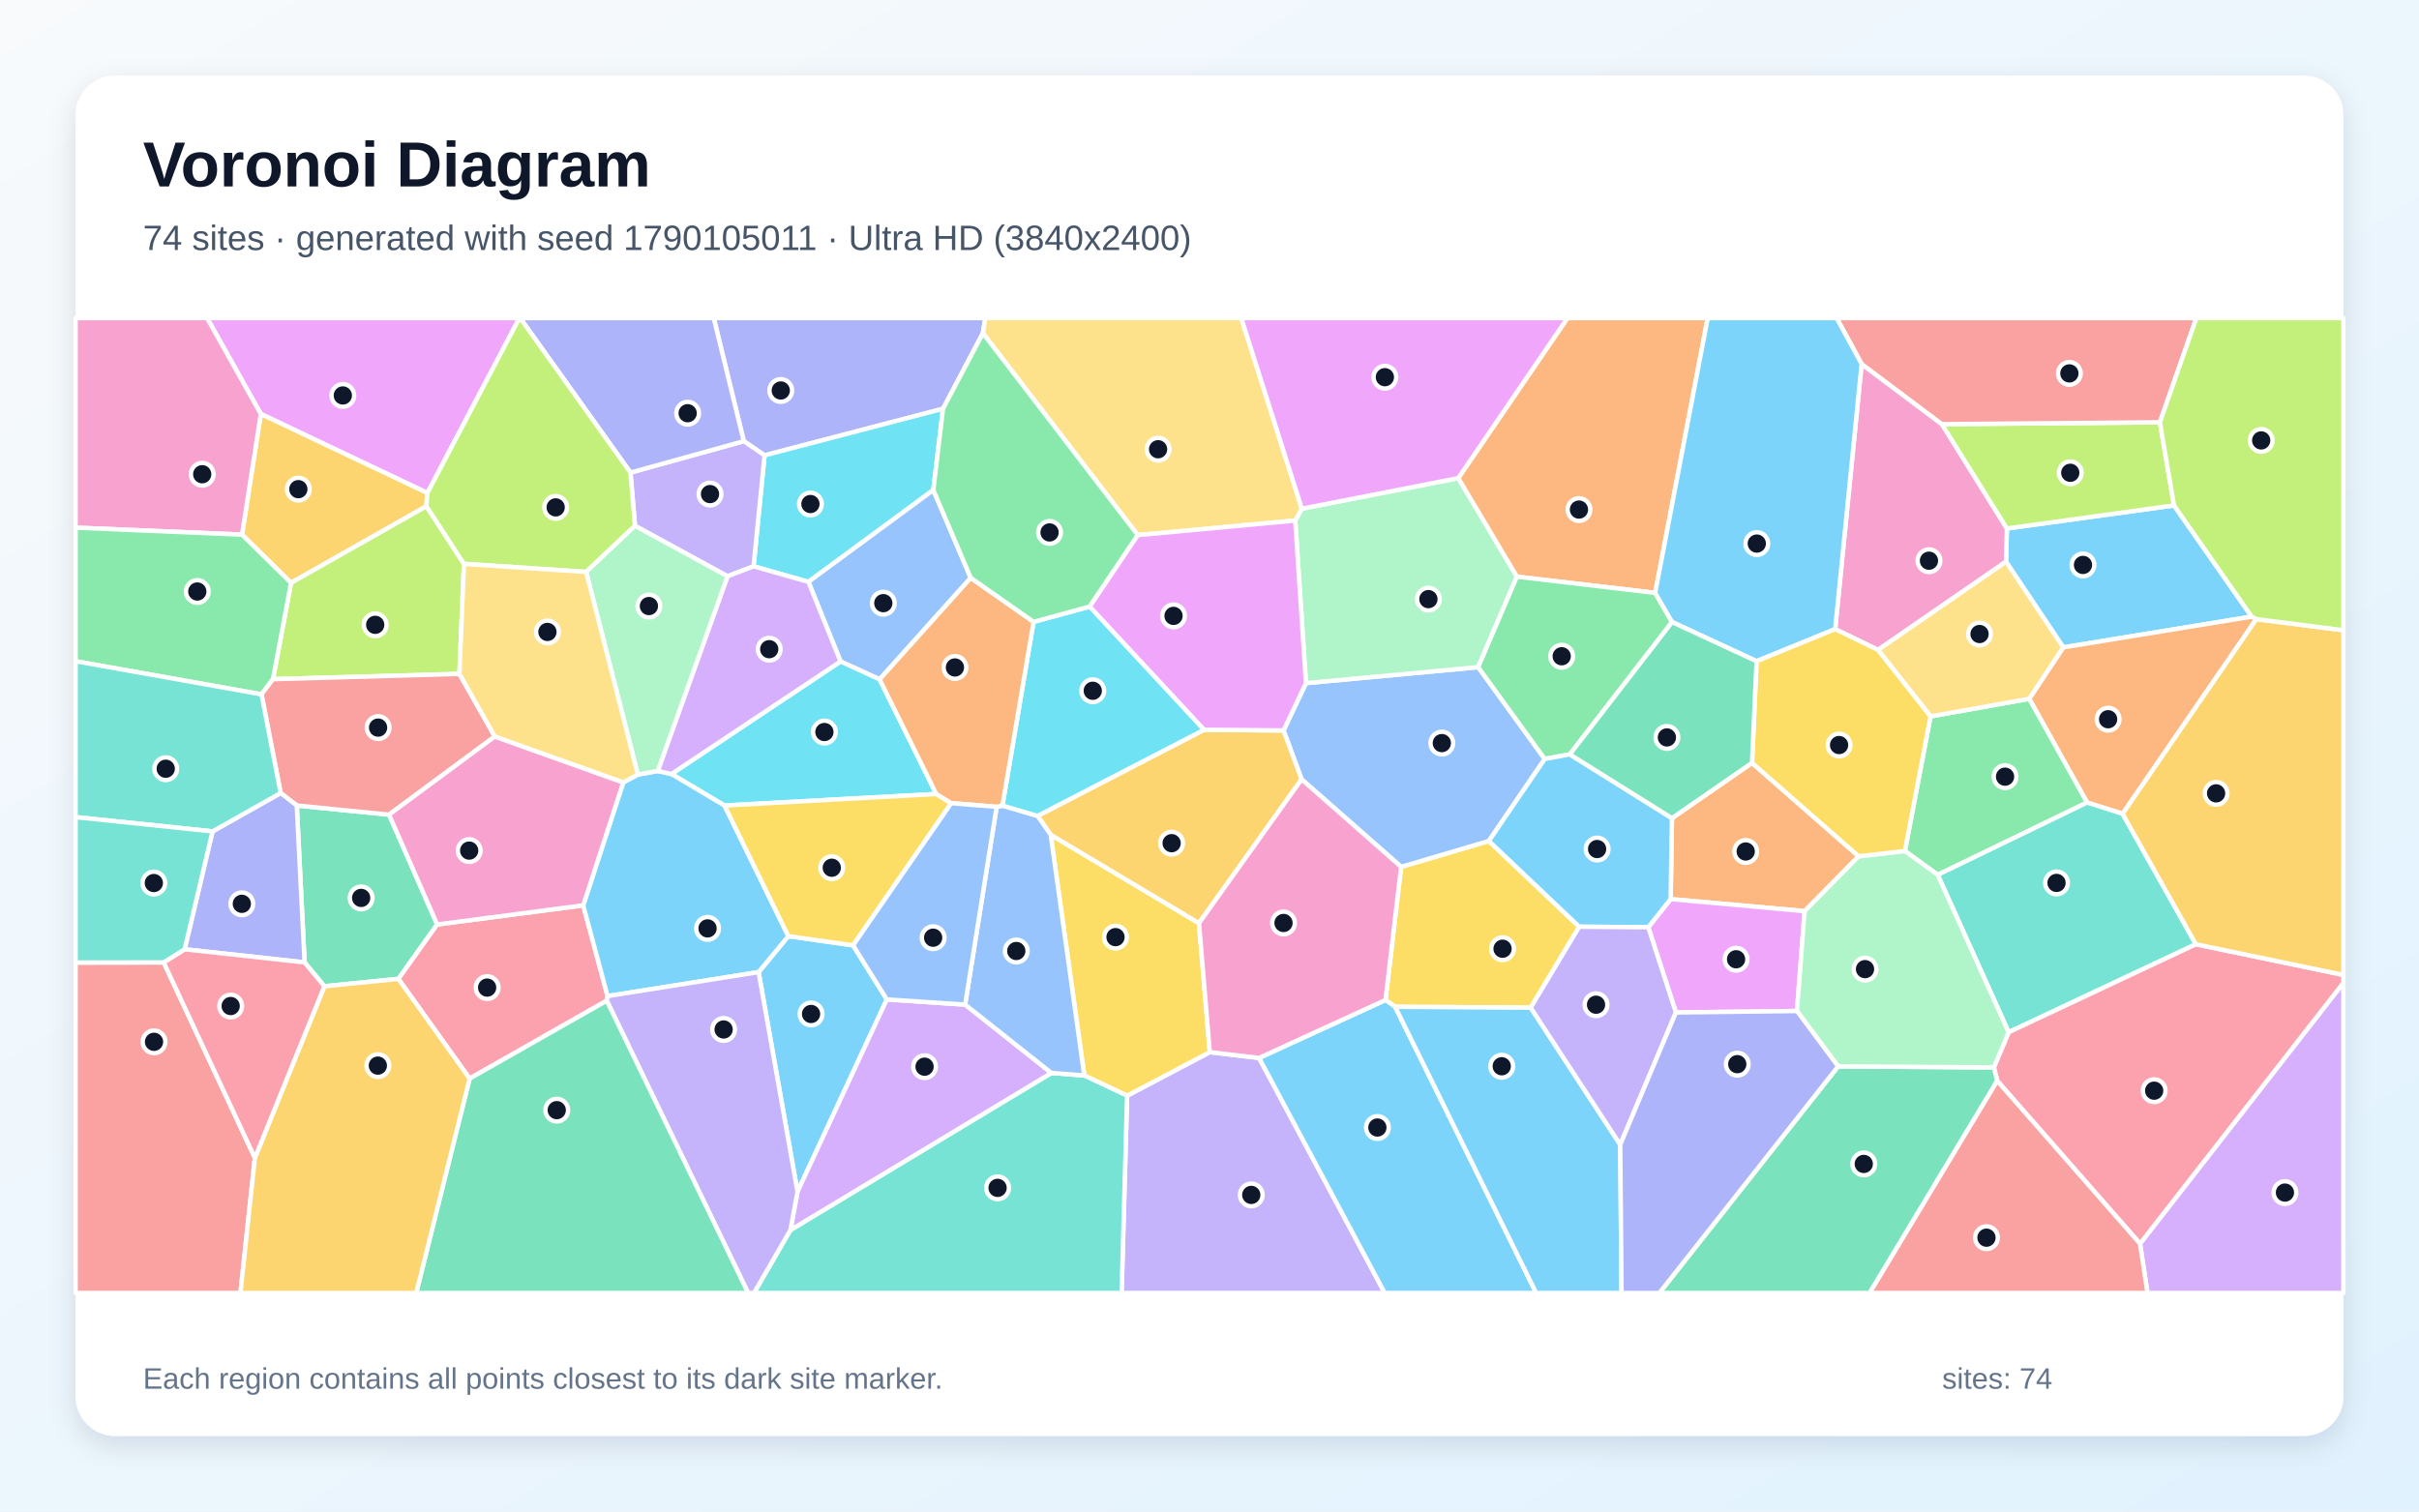
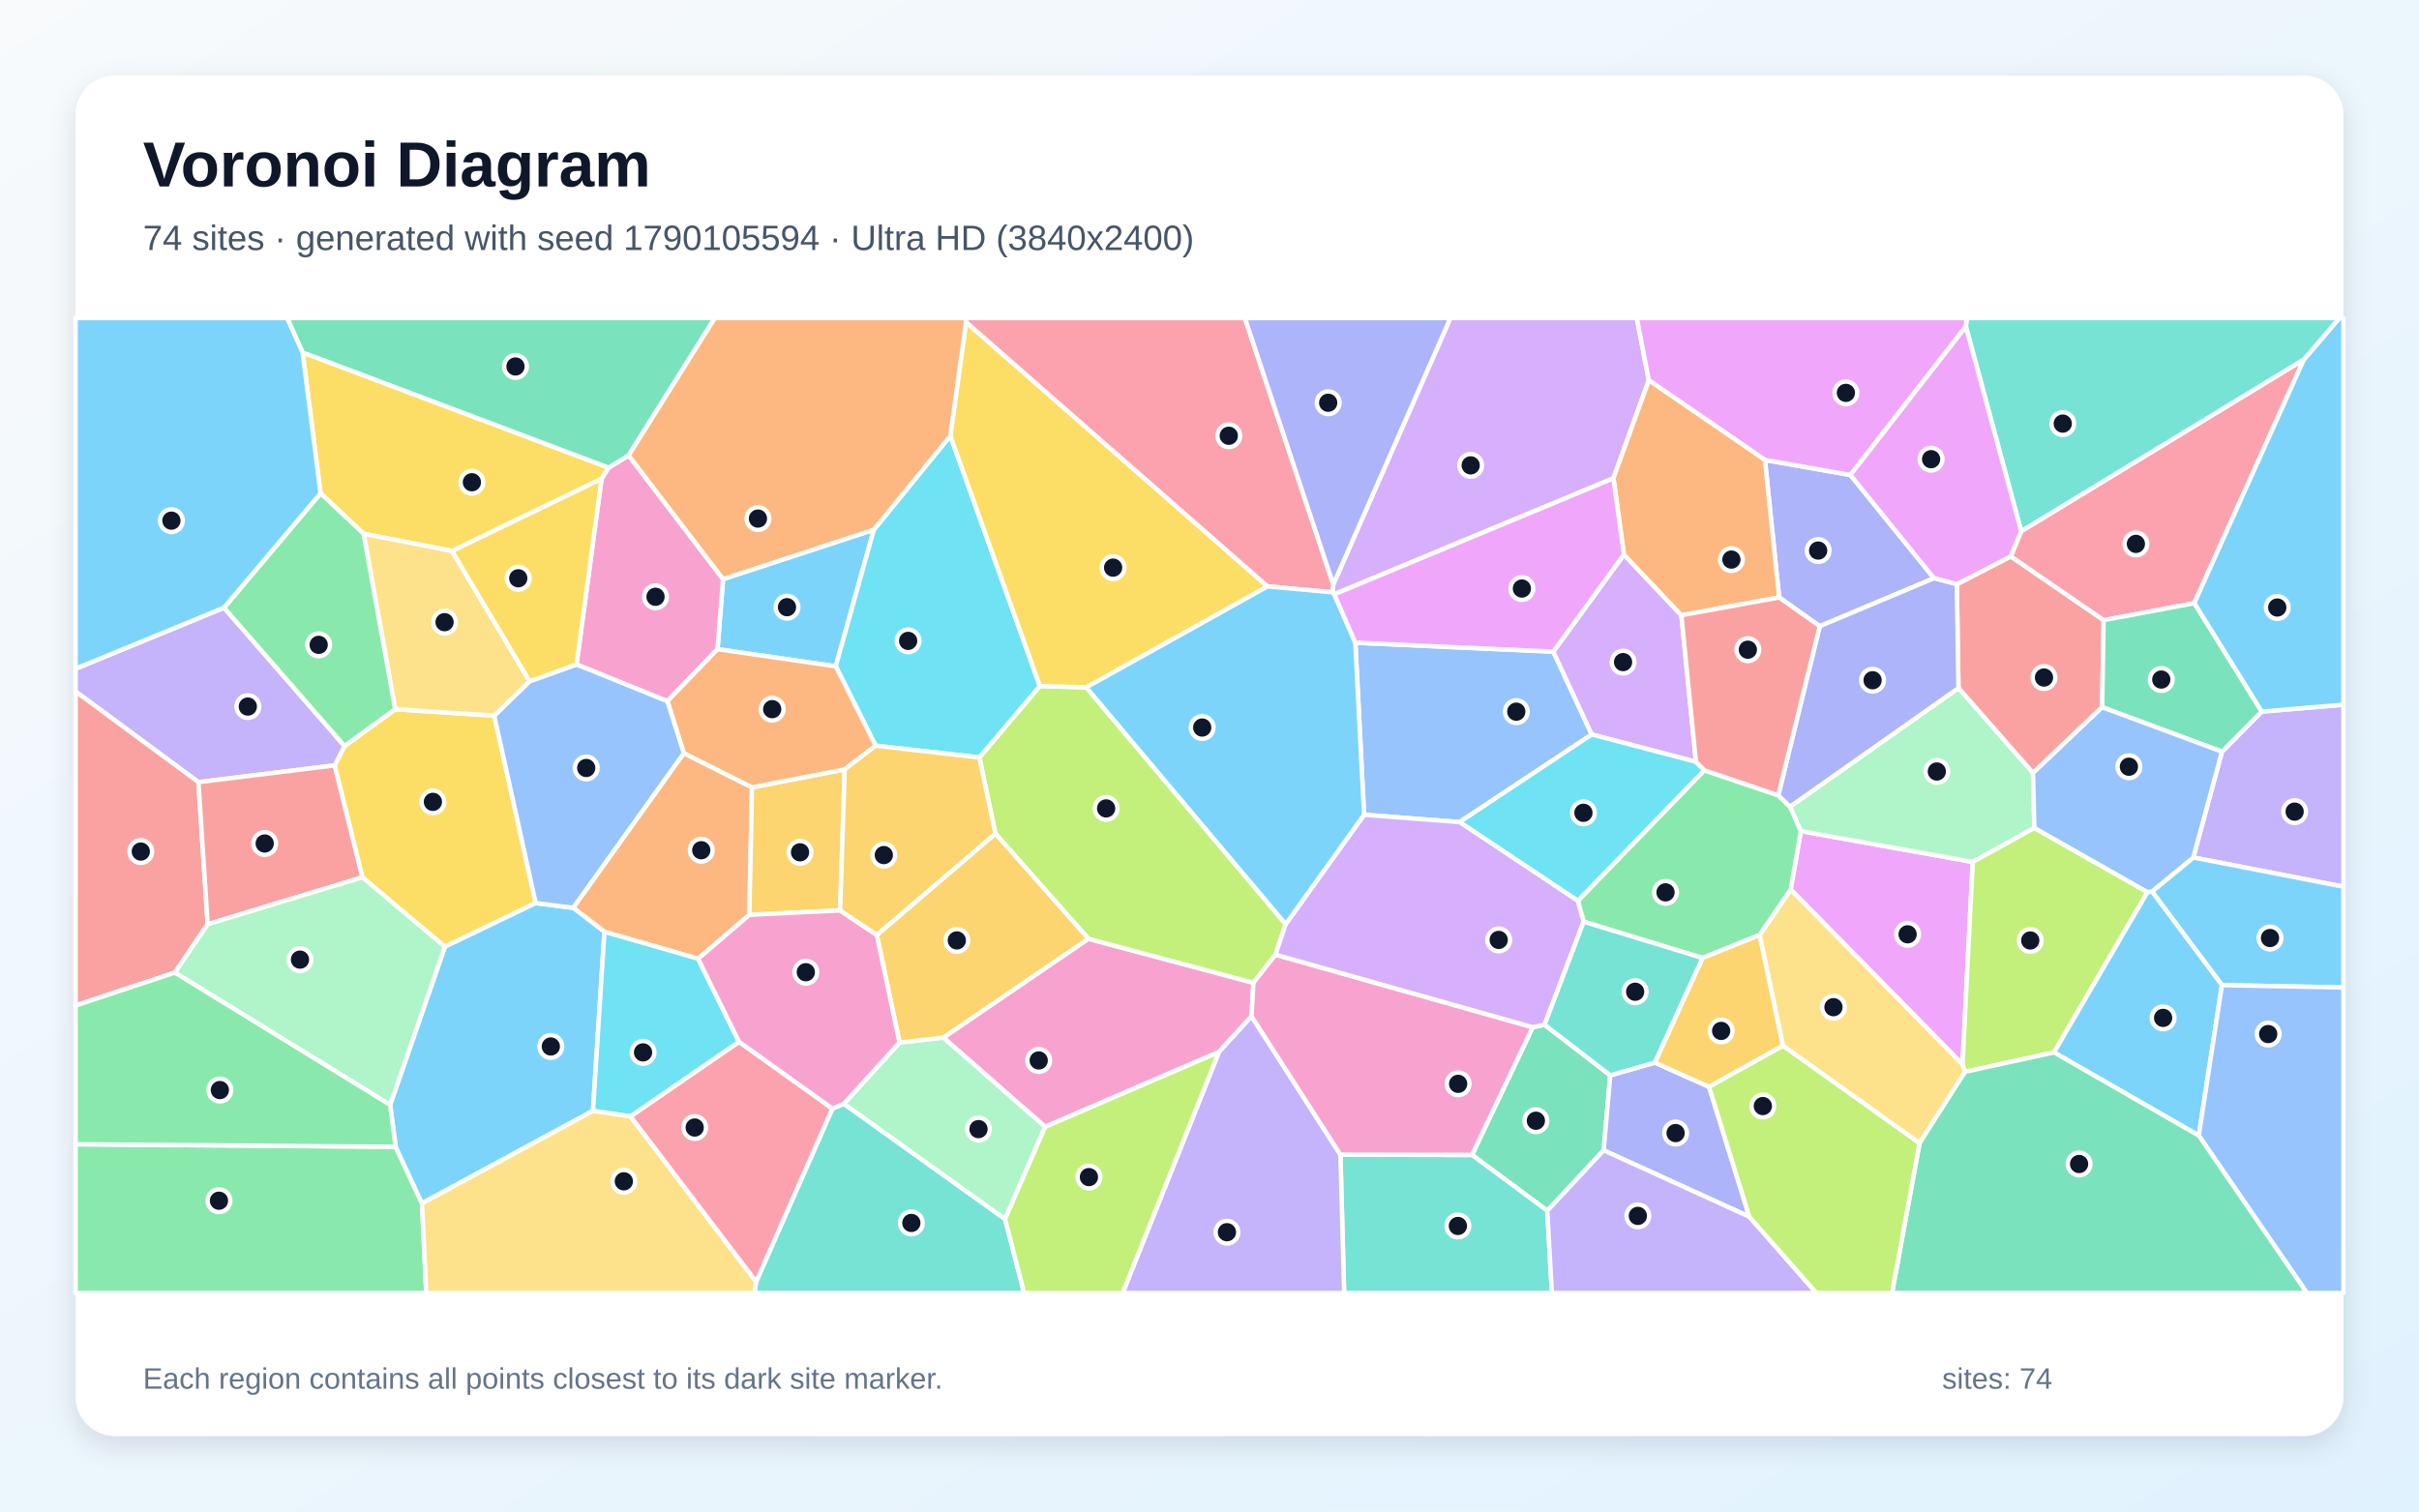
<svg xmlns="http://www.w3.org/2000/svg" width="3840" height="2400" viewBox="0 0 3840 2400" role="img" aria-labelledby="title description">
  <defs>
    <linearGradient id="background" x1="0" y1="0" x2="1" y2="1">
      <stop stop-color="#F8FAFC" />
      <stop offset="1" stop-color="#E0F2FE" />
    </linearGradient>
    <filter id="shadow" x="-5%" y="-5%" width="110%" height="110%">
      <feDropShadow dx="0" dy="15" stdDeviation="22" flood-color="#0F172A" flood-opacity=".12" />
    </filter>
  </defs>
  <rect width="3840" height="2400" fill="url(#background)" />
  <rect x="120" y="120" width="3600" height="2160" rx="63" fill="#FFFFFF" filter="url(#shadow)" />
  <g font-family="Arial, sans-serif">
    <text x="227" y="296" font-size="101" font-weight="700" fill="#0F172A">Voronoi Diagram</text>
-     <text x="227" y="397" font-size="56" fill="#475569">74 sites · generated with seed 1790105011 · Ultra HD (3840x2400)</text>
+     <text x="227" y="397" font-size="56" fill="#475569">74 sites · generated with seed 1790105594 · Ultra HD (3840x2400)</text>
  </g>
  <g stroke="#FFFFFF" stroke-width="7" stroke-linejoin="round">
-     <polygon points="3574.4,979.1 3275.3,1027.9 3184.4,891.9 3185.8,839.1 3451.1,802.5" fill="#38BDF8" fill-opacity="0.65" />
-     <polygon points="1789.2,1739.7 1920.5,1670.6 1998.7,1679.8 2198.2,2053.0 1780.5,2053.0" fill="#A78BFA" fill-opacity="0.65" />
-     <polygon points="2981.2,1032.0 2913.2,998.9 2955.2,577.9 3082.7,673.5 3185.8,839.1 3184.4,891.9" fill="#F472B6" fill-opacity="0.65" />
-     <polygon points="3581.8,983.1 3369.5,1292.1 3313.1,1274.3 3221.2,1109.5 3275.3,1027.9 3574.4,979.1" fill="#FB923C" fill-opacity="0.65" />
-     <polygon points="2506.9,1471.5 2429.9,1600.0 2214.7,1598.6 2199.4,1587.8 2224.2,1376.4 2363.4,1335.3" fill="#FACC15" fill-opacity="0.65" />
-     <polygon points="3076.0,1389.1 3023.9,1351.2 3064.6,1137.5 3221.2,1109.5 3313.1,1274.3" fill="#4ADE80" fill-opacity="0.65" />
-     <polygon points="3485.8,1499.3 3188.6,1639.0 3076.0,1389.1 3313.1,1274.3 3369.5,1292.1" fill="#2DD4BF" fill-opacity="0.65" />
-     <polygon points="2066.2,1237.4 2037.5,1159.8 2073.1,1084.7 2346.5,1059.3 2452.2,1205.1 2363.4,1335.3 2224.2,1376.4" fill="#60A5FA" fill-opacity="0.65" />
-     <polygon points="678.4,782.8 414.0,657.3 328.7,505.0 824.5,505.0" fill="#E879F9" fill-opacity="0.65" />
-     <polygon points="694.0,1467.9 632.4,1554.3 514.9,1566.0 483.5,1528.1 471.1,1279.0 617.6,1293.5" fill="#34D399" fill-opacity="0.65" />
-     <polygon points="120.0,1528.3 259.8,1528.1 404.6,1838.5 381.7,2053.0 120.0,2053.0" fill="#F87171" fill-opacity="0.65" />
-     <polygon points="1560.3,529.0 1497.0,649.0 1213.7,723.0 1180.7,700.5 1133.0,505.0 1564.1,505.0" fill="#818CF8" fill-opacity="0.65" />
-     <polygon points="676.9,803.8 462.0,925.5 384.2,848.9 414.0,657.3 678.4,782.8" fill="#FBBF24" fill-opacity="0.65" />
-     <polygon points="736.5,895.3 729.3,1070.0 433.3,1078.4 462.0,925.5 676.9,803.8" fill="#A3E635" fill-opacity="0.65" />
-     <polygon points="3397.1,1974.7 3720.0,1560.4 3720.0,2053.0 3409.0,2053.0" fill="#C084FC" fill-opacity="0.65" />
-     <polygon points="3170.5,1716.2 3165.1,1694.8 3188.6,1639.0 3485.8,1499.3 3720.0,1548.0 3720.0,1560.4 3397.1,1974.7" fill="#FB7185" fill-opacity="0.65" />
-     <polygon points="1481.6,778.1 1283.3,923.9 1196.2,899.2 1213.7,723.0 1497.0,649.0" fill="#22D3EE" fill-opacity="0.65" />
-     <polygon points="2314.9,759.1 2408.0,915.6 2346.5,1059.3 2073.1,1084.7 2056.1,826.5 2066.6,807.7" fill="#86EFAC" fill-opacity="0.65" />
-     <polygon points="3221.2,1109.5 3064.6,1137.5 2981.2,1032.0 3184.4,891.9 3275.3,1027.9" fill="#FCD34D" fill-opacity="0.65" />
-     <polygon points="1204.2,1543.5 1251.4,1486.4 1354.2,1501.0 1407.8,1586.9 1266.0,1892.2" fill="#38BDF8" fill-opacity="0.65" />
-     <polygon points="1998.7,1679.8 2199.4,1587.8 2214.7,1598.6 2438.6,2053.0 2198.2,2053.0" fill="#38BDF8" fill-opacity="0.65" />
-     <polygon points="1196.2,899.2 1154.9,915.0 1008.0,834.9 1000.8,750.4 1180.7,700.5 1213.7,723.0" fill="#A78BFA" fill-opacity="0.65" />
-     <polygon points="384.2,848.9 120.0,837.8 120.0,505.0 328.7,505.0 414.0,657.3" fill="#F472B6" fill-opacity="0.65" />
-     <polygon points="2781.2,1211.3 2950.5,1359.7 2864.7,1446.7 2652.0,1427.6 2654.1,1299.1" fill="#FB923C" fill-opacity="0.65" />
-     <polygon points="1721.2,1707.7 1667.9,1325.4 1903.3,1465.8 1920.5,1670.6 1789.2,1739.7" fill="#FACC15" fill-opacity="0.65" />
-     <polygon points="384.2,848.9 462.0,925.5 433.3,1078.4 415.1,1102.5 120.0,1049.9 120.0,837.8" fill="#4ADE80" fill-opacity="0.65" />
-     <polygon points="1254.7,1953.1 1669.0,1703.6 1721.2,1707.7 1789.2,1739.7 1780.5,2053.0 1196.9,2053.0" fill="#2DD4BF" fill-opacity="0.65" />
-     <polygon points="1541.0,917.5 1396.3,1078.7 1334.3,1050.3 1283.3,923.9 1481.6,778.1" fill="#60A5FA" fill-opacity="0.65" />
-     <polygon points="2852.6,1605.3 2660.4,1607.6 2616.5,1472.3 2652.0,1427.6 2864.7,1446.7" fill="#E879F9" fill-opacity="0.65" />
-     <polygon points="2917.9,1693.2 3165.1,1694.8 3170.5,1716.2 2968.0,2053.0 2634.1,2053.0" fill="#34D399" fill-opacity="0.65" />
-     <polygon points="445.5,1259.2 415.1,1102.5 433.3,1078.4 729.3,1070.0 785.5,1169.4 617.6,1293.5 471.1,1279.0" fill="#F87171" fill-opacity="0.65" />
-     <polygon points="293.1,1507.3 337.4,1320.1 445.5,1259.2 471.1,1279.0 483.5,1528.1" fill="#818CF8" fill-opacity="0.65" />
-     <polygon points="1903.3,1465.8 1667.9,1325.4 1647.1,1295.5 1911.5,1158.7 2037.5,1159.8 2066.2,1237.4" fill="#FBBF24" fill-opacity="0.65" />
-     <polygon points="3451.1,802.5 3185.8,839.1 3082.7,673.5 3428.7,670.5" fill="#A3E635" fill-opacity="0.65" />
-     <polygon points="1532.1,1595.1 1669.0,1703.6 1254.7,1953.1 1266.0,1892.2 1407.8,1586.9" fill="#C084FC" fill-opacity="0.65" />
-     <polygon points="745.5,1712.6 632.4,1554.3 694.0,1467.9 925.8,1437.5 964.5,1581.6 963.2,1588.9" fill="#FB7185" fill-opacity="0.65" />
-     <polygon points="1334.3,1050.3 1396.3,1078.7 1486.3,1260.7 1150.1,1279.0 1065.9,1229.0" fill="#22D3EE" fill-opacity="0.65" />
-     <polygon points="2917.9,1693.2 2852.6,1605.3 2864.7,1446.7 2950.5,1359.7 3023.9,1351.2 3076.0,1389.1 3188.6,1639.0 3165.1,1694.8" fill="#86EFAC" fill-opacity="0.65" />
-     <polygon points="2066.6,807.7 2056.1,826.5 1806.2,849.7 1560.3,529.0 1564.1,505.0 1970.4,505.0" fill="#FCD34D" fill-opacity="0.65" />
-     <polygon points="2214.7,1598.6 2429.9,1600.0 2572.0,1817.5 2574.1,2053.0 2438.6,2053.0" fill="#38BDF8" fill-opacity="0.65" />
-     <polygon points="989.4,1242.3 1012.5,1229.9 1044.1,1224.1 1065.9,1229.0 1150.1,1279.0 1251.4,1486.4 1204.2,1543.5 964.5,1581.6 925.8,1437.5" fill="#38BDF8" fill-opacity="0.65" />
-     <polygon points="963.2,1588.9 964.5,1581.6 1204.2,1543.5 1266.0,1892.2 1254.7,1953.1 1196.9,2053.0 1187.6,2053.0" fill="#A78BFA" fill-opacity="0.65" />
-     <polygon points="989.4,1242.3 925.8,1437.5 694.0,1467.9 617.6,1293.5 785.5,1169.4" fill="#F472B6" fill-opacity="0.65" />
-     <polygon points="2627.5,941.4 2408.0,915.6 2314.9,759.1 2488.2,505.0 2710.9,505.0" fill="#FB923C" fill-opacity="0.65" />
-     <polygon points="1150.1,1279.0 1486.3,1260.7 1510.0,1275.3 1354.2,1501.0 1251.4,1486.4" fill="#FACC15" fill-opacity="0.65" />
-     <polygon points="2627.5,941.4 2654.3,987.7 2492.0,1197.8 2452.2,1205.1 2346.5,1059.3 2408.0,915.6" fill="#4ADE80" fill-opacity="0.65" />
-     <polygon points="415.1,1102.5 445.5,1259.2 337.4,1320.1 120.0,1297.4 120.0,1049.9" fill="#2DD4BF" fill-opacity="0.65" />
-     <polygon points="1669.0,1703.6 1532.1,1595.1 1582.1,1281.1 1591.3,1279.1 1647.1,1295.5 1667.9,1325.4 1721.2,1707.7" fill="#60A5FA" fill-opacity="0.65" />
-     <polygon points="2314.9,759.1 2066.6,807.7 1970.4,505.0 2488.2,505.0" fill="#E879F9" fill-opacity="0.65" />
-     <polygon points="745.5,1712.6 963.2,1588.9 1187.6,2053.0 660.7,2053.0" fill="#34D399" fill-opacity="0.65" />
-     <polygon points="3428.7,670.5 3082.7,673.5 2955.2,577.9 2915.5,505.0 3486.6,505.0" fill="#F87171" fill-opacity="0.65" />
-     <polygon points="1180.7,700.5 1000.8,750.4 825.7,505.0 1133.0,505.0" fill="#818CF8" fill-opacity="0.65" />
-     <polygon points="404.6,1838.5 514.9,1566.0 632.4,1554.3 745.5,1712.6 660.7,2053.0 381.7,2053.0" fill="#FBBF24" fill-opacity="0.65" />
-     <polygon points="1000.8,750.4 1008.0,834.9 930.5,908.1 736.5,895.3 676.9,803.8 678.4,782.8 824.5,505.0 825.7,505.0" fill="#A3E635" fill-opacity="0.65" />
-     <polygon points="1334.3,1050.3 1065.9,1229.0 1044.1,1224.1 1154.9,915.0 1196.2,899.2 1283.3,923.9" fill="#C084FC" fill-opacity="0.65" />
-     <polygon points="404.6,1838.5 259.8,1528.1 293.1,1507.3 483.5,1528.1 514.9,1566.0" fill="#FB7185" fill-opacity="0.65" />
-     <polygon points="1640.7,987.4 1729.9,963.1 1911.5,1158.7 1647.1,1295.5 1591.3,1279.1" fill="#22D3EE" fill-opacity="0.65" />
-     <polygon points="1044.1,1224.1 1012.5,1229.9 930.5,908.1 1008.0,834.9 1154.9,915.0" fill="#86EFAC" fill-opacity="0.65" />
-     <polygon points="1012.5,1229.9 989.4,1242.3 785.5,1169.4 729.3,1070.0 736.5,895.3 930.5,908.1" fill="#FCD34D" fill-opacity="0.65" />
-     <polygon points="2955.2,577.9 2913.2,998.9 2788.4,1049.9 2654.3,987.7 2627.5,941.4 2710.9,505.0 2915.5,505.0" fill="#38BDF8" fill-opacity="0.65" />
-     <polygon points="2492.0,1197.8 2654.1,1299.1 2652.0,1427.6 2616.5,1472.3 2506.9,1471.5 2363.4,1335.3 2452.2,1205.1" fill="#38BDF8" fill-opacity="0.65" />
-     <polygon points="2572.0,1817.5 2429.9,1600.0 2506.9,1471.5 2616.5,1472.3 2660.4,1607.6" fill="#A78BFA" fill-opacity="0.65" />
-     <polygon points="1903.3,1465.8 2066.2,1237.4 2224.2,1376.4 2199.4,1587.8 1998.7,1679.8 1920.5,1670.6" fill="#F472B6" fill-opacity="0.65" />
-     <polygon points="1640.7,987.4 1591.3,1279.1 1582.1,1281.1 1510.0,1275.3 1486.3,1260.7 1396.3,1078.7 1541.0,917.5" fill="#FB923C" fill-opacity="0.65" />
-     <polygon points="3064.6,1137.5 3023.9,1351.2 2950.5,1359.7 2781.2,1211.3 2788.4,1049.9 2913.2,998.9 2981.2,1032.0" fill="#FACC15" fill-opacity="0.65" />
-     <polygon points="1806.2,849.7 1729.9,963.1 1640.7,987.4 1541.0,917.5 1481.6,778.1 1497.0,649.0 1560.3,529.0" fill="#4ADE80" fill-opacity="0.65" />
-     <polygon points="337.4,1320.1 293.1,1507.3 259.8,1528.1 120.0,1528.3 120.0,1297.4" fill="#2DD4BF" fill-opacity="0.65" />
-     <polygon points="1582.1,1281.1 1532.1,1595.1 1407.8,1586.9 1354.2,1501.0 1510.0,1275.3" fill="#60A5FA" fill-opacity="0.65" />
-     <polygon points="1729.9,963.1 1806.2,849.7 2056.1,826.5 2073.1,1084.7 2037.5,1159.8 1911.5,1158.7" fill="#E879F9" fill-opacity="0.65" />
-     <polygon points="2788.4,1049.9 2781.2,1211.3 2654.1,1299.1 2492.0,1197.8 2654.3,987.7" fill="#34D399" fill-opacity="0.65" />
-     <polygon points="3170.5,1716.2 3397.1,1974.7 3409.0,2053.0 2968.0,2053.0" fill="#F87171" fill-opacity="0.65" />
-     <polygon points="2572.0,1817.5 2660.4,1607.6 2852.6,1605.3 2917.9,1693.2 2634.1,2053.0 2574.1,2053.0" fill="#818CF8" fill-opacity="0.65" />
-     <polygon points="3485.8,1499.3 3369.5,1292.1 3581.8,983.1 3720.0,1000.7 3720.0,1548.0" fill="#FBBF24" fill-opacity="0.65" />
-     <polygon points="3581.8,983.1 3574.4,979.1 3451.1,802.5 3428.7,670.5 3486.6,505.0 3720.0,505.0 3720.0,1000.7" fill="#A3E635" fill-opacity="0.65" />
+     <polygon points="1387.2,841.0 1326.7,1058.0 1139.0,1030.8 1147.8,919.5" fill="#38BDF8" fill-opacity="0.65" />
+     <polygon points="3481.7,1361.5 3527.2,1193.5 3590.2,1129.9 3720.0,1118.9 3720.0,1407.9" fill="#A78BFA" fill-opacity="0.65" />
+     <polygon points="1986.7,1613.7 1935.0,1670.4 1659.1,1789.2 1497.4,1647.5 1727.7,1490.5 1989.7,1560.5" fill="#F472B6" fill-opacity="0.65" />
+     <polygon points="1085.5,1195.8 1193.8,1250.2 1189.5,1452.6 1108.2,1522.3 959.5,1479.5 909.8,1441.4" fill="#FB923C" fill-opacity="0.65" />
+     <polygon points="627.4,1126.1 784.6,1136.3 850.4,1433.9 706.2,1503.3 575.2,1393.0 531.2,1215.3 547.0,1184.6" fill="#FACC15" fill-opacity="0.65" />
+     <polygon points="120.0,1816.8 628.1,1820.9 669.9,1910.7 676.7,2053.0 120.0,2053.0" fill="#4ADE80" fill-opacity="0.65" />
+     <polygon points="1200.2,2035.4 1321.4,1760.2 1339.6,1752.5 1595.5,1935.6 1625.8,2053.0 1197.6,2053.0" fill="#2DD4BF" fill-opacity="0.65" />
+     <polygon points="2151.5,1020.5 2465.8,1034.7 2526.8,1166.2 2317.0,1305.3 2165.4,1293.7" fill="#60A5FA" fill-opacity="0.65" />
+     <polygon points="3115.4,1690.0 2842.6,1412.4 2858.7,1319.6 3131.6,1368.6" fill="#E879F9" fill-opacity="0.65" />
+     <polygon points="2451.9,1627.1 2556.2,1707.4 2545.7,1826.5 2456.2,1922.4 2336.7,1833.8 2433.1,1631.0" fill="#34D399" fill-opacity="0.65" />
+     <polygon points="3337.0,1122.9 3227.2,1227.4 3108.9,1092.5 3106.3,927.7 3192.0,883.4 3339.4,984.7" fill="#F87171" fill-opacity="0.65" />
+     <polygon points="2888.7,994.3 2824.3,948.6 2801.7,730.3 2937.4,754.2 3070.1,918.1" fill="#818CF8" fill-opacity="0.65" />
+     <polygon points="1333.6,1445.6 1189.5,1452.6 1193.8,1250.2 1340.9,1221.6" fill="#FBBF24" fill-opacity="0.65" />
+     <polygon points="1580.1,1323.6 1554.7,1202.7 1650.7,1089.2 1724.4,1091.4 2040.9,1467.4 2024.7,1515.8 1989.7,1560.5 1727.7,1490.5" fill="#A3E635" fill-opacity="0.65" />
+     <polygon points="2617.4,603.8 2561.2,759.4 2118.1,943.6 2115.0,940.4 2116.5,928.0 2302.4,505.0 2598.3,505.0" fill="#C084FC" fill-opacity="0.65" />
+     <polygon points="3208.5,843.5 3657.3,570.7 3483.2,957.8 3339.4,984.7 3192.0,883.4" fill="#FB7185" fill-opacity="0.65" />
+     <polygon points="1508.6,691.9 1650.7,1089.2 1554.7,1202.7 1390.0,1184.0 1326.7,1058.0 1387.2,841.0" fill="#22D3EE" fill-opacity="0.65" />
+     <polygon points="3229.4,1314.6 3131.6,1368.6 2858.7,1319.6 2841.4,1280.9 3108.9,1092.5 3227.2,1227.4" fill="#86EFAC" fill-opacity="0.65" />
+     <polygon points="3047.1,1815.2 2830.3,1660.5 2793.2,1484.7 2842.6,1412.4 3115.4,1690.0 3119.5,1701.8" fill="#FCD34D" fill-opacity="0.65" />
+     <polygon points="669.9,1910.7 628.1,1820.9 619.3,1754.3 706.2,1503.3 850.4,1433.9 909.8,1441.4 959.5,1479.5 941.3,1763.8" fill="#38BDF8" fill-opacity="0.65" />
+     <polygon points="3590.2,1129.9 3483.2,957.8 3657.3,570.7 3713.6,505.0 3720.0,505.0 3720.0,1118.9" fill="#38BDF8" fill-opacity="0.65" />
+     <polygon points="355.6,964.9 547.0,1184.6 531.2,1215.3 315.0,1241.9 120.0,1097.9 120.0,1061.8" fill="#A78BFA" fill-opacity="0.65" />
+     <polygon points="1059.4,1113.4 915.2,1055.0 954.9,760.3 966.1,742.5 997.9,723.1 1147.8,919.5 1139.0,1030.8" fill="#F472B6" fill-opacity="0.65" />
+     <polygon points="1390.0,1184.0 1340.9,1221.6 1193.8,1250.2 1085.5,1195.8 1059.4,1113.4 1139.0,1030.8 1326.7,1058.0" fill="#FB923C" fill-opacity="0.65" />
+     <polygon points="480.3,559.5 966.1,742.5 954.9,760.3 717.6,874.9 577.2,847.5 508.9,783.2" fill="#FACC15" fill-opacity="0.65" />
+     <polygon points="2793.2,1484.7 2702.6,1521.1 2514.0,1463.5 2504.6,1430.3 2705.5,1223.0 2822.9,1262.8 2841.4,1280.9 2858.7,1319.6 2842.6,1412.4" fill="#4ADE80" fill-opacity="0.65" />
+     <polygon points="2127.8,1833.4 2336.7,1833.8 2456.2,1922.4 2463.5,2053.0 2133.7,2053.0" fill="#2DD4BF" fill-opacity="0.65" />
+     <polygon points="850.4,1433.9 784.6,1136.3 840.8,1081.7 915.2,1055.0 1059.4,1113.4 1085.5,1195.8 909.8,1441.4" fill="#60A5FA" fill-opacity="0.65" />
+     <polygon points="3120.7,518.4 2937.4,754.2 2801.7,730.3 2617.4,603.8 2598.3,505.0 3122.6,505.0" fill="#E879F9" fill-opacity="0.65" />
+     <polygon points="3337.0,1122.9 3339.4,984.7 3483.2,957.8 3590.2,1129.9 3527.2,1193.5" fill="#34D399" fill-opacity="0.65" />
+     <polygon points="329.7,1467.5 277.6,1544.3 120.0,1596.5 120.0,1097.9 315.0,1241.9" fill="#F87171" fill-opacity="0.65" />
+     <polygon points="2776.9,1931.9 2545.7,1826.5 2556.2,1707.4 2626.9,1687.2 2713.0,1725.6" fill="#818CF8" fill-opacity="0.65" />
+     <polygon points="2713.0,1725.6 2626.9,1687.2 2702.6,1521.1 2793.2,1484.7 2830.3,1660.5" fill="#FBBF24" fill-opacity="0.65" />
+     <polygon points="3409.0,1416.5 3260.6,1671.0 3119.5,1701.8 3115.4,1690.0 3131.6,1368.6 3229.4,1314.6" fill="#A3E635" fill-opacity="0.65" />
+     <polygon points="2577.9,880.5 2669.1,976.9 2692.2,1209.6 2526.8,1166.2 2465.8,1034.7" fill="#C084FC" fill-opacity="0.65" />
+     <polygon points="1000.7,1772.6 1173.1,1654.1 1321.4,1760.2 1200.2,2035.4" fill="#FB7185" fill-opacity="0.65" />
+     <polygon points="2692.2,1209.6 2705.5,1223.0 2504.6,1430.3 2317.0,1305.3 2526.8,1166.2" fill="#22D3EE" fill-opacity="0.65" />
+     <polygon points="1595.5,1935.6 1339.6,1752.5 1427.9,1655.4 1497.4,1647.5 1659.1,1789.2" fill="#86EFAC" fill-opacity="0.65" />
+     <polygon points="577.2,847.5 717.6,874.9 840.8,1081.7 784.6,1136.3 627.4,1126.1" fill="#FCD34D" fill-opacity="0.65" />
+     <polygon points="3527.2,1564.2 3416.1,1415.5 3481.7,1361.5 3720.0,1407.9 3720.0,1568.0" fill="#38BDF8" fill-opacity="0.65" />
+     <polygon points="3260.6,1671.0 3409.0,1416.5 3416.1,1415.5 3527.2,1564.2 3490.4,1803.1" fill="#38BDF8" fill-opacity="0.65" />
+     <polygon points="1935.0,1670.4 1986.7,1613.7 2127.8,1833.4 2133.7,2053.0 1782.1,2053.0" fill="#A78BFA" fill-opacity="0.65" />
+     <polygon points="2127.8,1833.4 1986.7,1613.7 1989.7,1560.5 2024.7,1515.8 2433.1,1631.0 2336.7,1833.8" fill="#F472B6" fill-opacity="0.65" />
+     <polygon points="2801.7,730.3 2824.3,948.6 2669.1,976.9 2577.9,880.5 2561.2,759.4 2617.4,603.8" fill="#FB923C" fill-opacity="0.65" />
+     <polygon points="1533.5,511.4 2012.2,931.1 1724.4,1091.4 1650.7,1089.2 1508.6,691.9" fill="#FACC15" fill-opacity="0.65" />
+     <polygon points="508.9,783.2 577.2,847.5 627.4,1126.1 547.0,1184.6 355.6,964.9" fill="#4ADE80" fill-opacity="0.65" />
+     <polygon points="3657.3,570.7 3208.5,843.5 3120.7,518.4 3122.6,505.0 3713.6,505.0" fill="#2DD4BF" fill-opacity="0.65" />
+     <polygon points="3490.4,1803.1 3527.2,1564.2 3720.0,1568.0 3720.0,2053.0 3662.1,2053.0" fill="#60A5FA" fill-opacity="0.65" />
+     <polygon points="3208.5,843.5 3192.0,883.4 3106.3,927.7 3070.1,918.1 2937.4,754.2 3120.7,518.4" fill="#E879F9" fill-opacity="0.65" />
+     <polygon points="997.9,723.1 966.1,742.5 480.3,559.5 455.8,505.0 1134.8,505.0" fill="#34D399" fill-opacity="0.65" />
+     <polygon points="329.7,1467.5 315.0,1241.9 531.2,1215.3 575.2,1393.0" fill="#F87171" fill-opacity="0.65" />
+     <polygon points="2888.7,994.3 3070.1,918.1 3106.3,927.7 3108.9,1092.5 2841.4,1280.9 2822.9,1262.8" fill="#818CF8" fill-opacity="0.65" />
+     <polygon points="1427.9,1655.4 1391.9,1484.5 1580.1,1323.6 1727.7,1490.5 1497.4,1647.5" fill="#FBBF24" fill-opacity="0.65" />
+     <polygon points="1595.5,1935.6 1659.1,1789.2 1935.0,1670.4 1782.1,2053.0 1625.8,2053.0" fill="#A3E635" fill-opacity="0.65" />
+     <polygon points="2504.6,1430.3 2514.0,1463.5 2451.9,1627.1 2433.1,1631.0 2024.7,1515.8 2040.9,1467.4 2165.4,1293.7 2317.0,1305.3" fill="#C084FC" fill-opacity="0.65" />
+     <polygon points="2116.5,928.0 2115.0,940.4 2012.2,931.1 1533.5,511.4 1532.4,505.0 1976.2,505.0" fill="#FB7185" fill-opacity="0.65" />
+     <polygon points="1173.1,1654.1 1000.7,1772.6 941.3,1763.8 959.5,1479.5 1108.2,1522.3" fill="#22D3EE" fill-opacity="0.65" />
+     <polygon points="619.3,1754.3 277.6,1544.3 329.7,1467.5 575.2,1393.0 706.2,1503.3" fill="#86EFAC" fill-opacity="0.65" />
+     <polygon points="669.9,1910.7 941.3,1763.8 1000.7,1772.6 1200.2,2035.4 1197.6,2053.0 676.7,2053.0" fill="#FCD34D" fill-opacity="0.65" />
+     <polygon points="480.3,559.5 508.9,783.2 355.6,964.9 120.0,1061.8 120.0,505.0 455.8,505.0" fill="#38BDF8" fill-opacity="0.65" />
+     <polygon points="2012.2,931.1 2115.0,940.4 2118.1,943.6 2151.5,1020.5 2165.4,1293.7 2040.9,1467.4 1724.4,1091.4" fill="#38BDF8" fill-opacity="0.65" />
+     <polygon points="2456.2,1922.4 2545.7,1826.5 2776.9,1931.9 2883.4,2053.0 2463.5,2053.0" fill="#A78BFA" fill-opacity="0.65" />
+     <polygon points="1391.9,1484.5 1427.9,1655.4 1339.6,1752.5 1321.4,1760.2 1173.1,1654.1 1108.2,1522.3 1189.5,1452.6 1333.6,1445.6" fill="#F472B6" fill-opacity="0.65" />
+     <polygon points="1533.5,511.4 1508.6,691.9 1387.2,841.0 1147.8,919.5 997.9,723.1 1134.8,505.0 1532.4,505.0" fill="#FB923C" fill-opacity="0.65" />
+     <polygon points="717.6,874.9 954.9,760.3 915.2,1055.0 840.8,1081.7" fill="#FACC15" fill-opacity="0.65" />
+     <polygon points="619.3,1754.3 628.1,1820.9 120.0,1816.8 120.0,1596.5 277.6,1544.3" fill="#4ADE80" fill-opacity="0.65" />
+     <polygon points="2514.0,1463.5 2702.6,1521.1 2626.9,1687.2 2556.2,1707.4 2451.9,1627.1" fill="#2DD4BF" fill-opacity="0.65" />
+     <polygon points="3416.1,1415.5 3409.0,1416.5 3229.4,1314.6 3227.2,1227.4 3337.0,1122.9 3527.2,1193.5 3481.7,1361.5" fill="#60A5FA" fill-opacity="0.65" />
+     <polygon points="2118.1,943.6 2561.2,759.4 2577.9,880.5 2465.8,1034.7 2151.5,1020.5" fill="#E879F9" fill-opacity="0.65" />
+     <polygon points="3047.1,1815.2 3119.5,1701.8 3260.6,1671.0 3490.4,1803.1 3662.1,2053.0 3003.5,2053.0" fill="#34D399" fill-opacity="0.65" />
+     <polygon points="2692.2,1209.6 2669.1,976.9 2824.3,948.6 2888.7,994.3 2822.9,1262.8 2705.5,1223.0" fill="#F87171" fill-opacity="0.65" />
+     <polygon points="2116.5,928.0 1976.2,505.0 2302.4,505.0" fill="#818CF8" fill-opacity="0.65" />
+     <polygon points="1391.9,1484.5 1333.6,1445.6 1340.9,1221.6 1390.0,1184.0 1554.7,1202.7 1580.1,1323.6" fill="#FBBF24" fill-opacity="0.65" />
+     <polygon points="2776.9,1931.9 2713.0,1725.6 2830.3,1660.5 3047.1,1815.2 3003.5,2053.0 2883.4,2053.0" fill="#A3E635" fill-opacity="0.65" />
  </g>
  <g>
-     <circle cx="3306.6" cy="897.0" r="18" fill="#0F172A" stroke="#FFFFFF" stroke-width="7" />
-     <circle cx="1986.3" cy="1897.3" r="18" fill="#0F172A" stroke="#FFFFFF" stroke-width="7" />
-     <circle cx="3062.1" cy="890.3" r="18" fill="#0F172A" stroke="#FFFFFF" stroke-width="7" />
-     <circle cx="3346.5" cy="1142.0" r="18" fill="#0F172A" stroke="#FFFFFF" stroke-width="7" />
-     <circle cx="2385.2" cy="1506.4" r="18" fill="#0F172A" stroke="#FFFFFF" stroke-width="7" />
-     <circle cx="3182.9" cy="1233.2" r="18" fill="#0F172A" stroke="#FFFFFF" stroke-width="7" />
-     <circle cx="3264.6" cy="1401.9" r="18" fill="#0F172A" stroke="#FFFFFF" stroke-width="7" />
-     <circle cx="2288.8" cy="1179.9" r="18" fill="#0F172A" stroke="#FFFFFF" stroke-width="7" />
-     <circle cx="544.2" cy="627.9" r="18" fill="#0F172A" stroke="#FFFFFF" stroke-width="7" />
-     <circle cx="573.3" cy="1425.7" r="18" fill="#0F172A" stroke="#FFFFFF" stroke-width="7" />
-     <circle cx="244.5" cy="1654.2" r="18" fill="#0F172A" stroke="#FFFFFF" stroke-width="7" />
-     <circle cx="1239.4" cy="620.0" r="18" fill="#0F172A" stroke="#FFFFFF" stroke-width="7" />
-     <circle cx="473.6" cy="776.7" r="18" fill="#0F172A" stroke="#FFFFFF" stroke-width="7" />
-     <circle cx="595.6" cy="992.1" r="18" fill="#0F172A" stroke="#FFFFFF" stroke-width="7" />
-     <circle cx="3627.2" cy="1893.6" r="18" fill="#0F172A" stroke="#FFFFFF" stroke-width="7" />
-     <circle cx="3419.6" cy="1731.8" r="18" fill="#0F172A" stroke="#FFFFFF" stroke-width="7" />
-     <circle cx="1286.5" cy="800.3" r="18" fill="#0F172A" stroke="#FFFFFF" stroke-width="7" />
-     <circle cx="2267.5" cy="951.3" r="18" fill="#0F172A" stroke="#FFFFFF" stroke-width="7" />
-     <circle cx="3142.4" cy="1006.7" r="18" fill="#0F172A" stroke="#FFFFFF" stroke-width="7" />
-     <circle cx="1287.5" cy="1610.0" r="18" fill="#0F172A" stroke="#FFFFFF" stroke-width="7" />
-     <circle cx="2186.5" cy="1790.3" r="18" fill="#0F172A" stroke="#FFFFFF" stroke-width="7" />
-     <circle cx="1127.1" cy="784.5" r="18" fill="#0F172A" stroke="#FFFFFF" stroke-width="7" />
-     <circle cx="321.0" cy="753.0" r="18" fill="#0F172A" stroke="#FFFFFF" stroke-width="7" />
-     <circle cx="2771.2" cy="1352.0" r="18" fill="#0F172A" stroke="#FFFFFF" stroke-width="7" />
-     <circle cx="1770.8" cy="1488.0" r="18" fill="#0F172A" stroke="#FFFFFF" stroke-width="7" />
-     <circle cx="313.2" cy="939.2" r="18" fill="#0F172A" stroke="#FFFFFF" stroke-width="7" />
-     <circle cx="1583.6" cy="1886.1" r="18" fill="#0F172A" stroke="#FFFFFF" stroke-width="7" />
-     <circle cx="1402.2" cy="957.7" r="18" fill="#0F172A" stroke="#FFFFFF" stroke-width="7" />
-     <circle cx="2755.9" cy="1523.1" r="18" fill="#0F172A" stroke="#FFFFFF" stroke-width="7" />
-     <circle cx="2958.6" cy="1848.1" r="18" fill="#0F172A" stroke="#FFFFFF" stroke-width="7" />
-     <circle cx="600.2" cy="1155.3" r="18" fill="#0F172A" stroke="#FFFFFF" stroke-width="7" />
-     <circle cx="383.9" cy="1435.1" r="18" fill="#0F172A" stroke="#FFFFFF" stroke-width="7" />
-     <circle cx="1859.9" cy="1338.8" r="18" fill="#0F172A" stroke="#FFFFFF" stroke-width="7" />
-     <circle cx="3286.4" cy="750.7" r="18" fill="#0F172A" stroke="#FFFFFF" stroke-width="7" />
-     <circle cx="1467.7" cy="1693.7" r="18" fill="#0F172A" stroke="#FFFFFF" stroke-width="7" />
-     <circle cx="773.3" cy="1568.1" r="18" fill="#0F172A" stroke="#FFFFFF" stroke-width="7" />
-     <circle cx="1308.7" cy="1162.3" r="18" fill="#0F172A" stroke="#FFFFFF" stroke-width="7" />
-     <circle cx="2960.6" cy="1538.8" r="18" fill="#0F172A" stroke="#FFFFFF" stroke-width="7" />
-     <circle cx="1838.4" cy="713.3" r="18" fill="#0F172A" stroke="#FFFFFF" stroke-width="7" />
-     <circle cx="2383.9" cy="1693.0" r="18" fill="#0F172A" stroke="#FFFFFF" stroke-width="7" />
-     <circle cx="1123.2" cy="1474.1" r="18" fill="#0F172A" stroke="#FFFFFF" stroke-width="7" />
-     <circle cx="1148.7" cy="1634.6" r="18" fill="#0F172A" stroke="#FFFFFF" stroke-width="7" />
-     <circle cx="744.8" cy="1350.6" r="18" fill="#0F172A" stroke="#FFFFFF" stroke-width="7" />
-     <circle cx="2506.5" cy="809.1" r="18" fill="#0F172A" stroke="#FFFFFF" stroke-width="7" />
-     <circle cx="1320.4" cy="1377.8" r="18" fill="#0F172A" stroke="#FFFFFF" stroke-width="7" />
-     <circle cx="2479.1" cy="1042.0" r="18" fill="#0F172A" stroke="#FFFFFF" stroke-width="7" />
-     <circle cx="263.1" cy="1220.6" r="18" fill="#0F172A" stroke="#FFFFFF" stroke-width="7" />
-     <circle cx="1613.3" cy="1510.0" r="18" fill="#0F172A" stroke="#FFFFFF" stroke-width="7" />
-     <circle cx="2198.4" cy="598.9" r="18" fill="#0F172A" stroke="#FFFFFF" stroke-width="7" />
-     <circle cx="883.8" cy="1762.7" r="18" fill="#0F172A" stroke="#FFFFFF" stroke-width="7" />
-     <circle cx="3285.0" cy="592.9" r="18" fill="#0F172A" stroke="#FFFFFF" stroke-width="7" />
-     <circle cx="1091.6" cy="656.1" r="18" fill="#0F172A" stroke="#FFFFFF" stroke-width="7" />
-     <circle cx="599.8" cy="1692.0" r="18" fill="#0F172A" stroke="#FFFFFF" stroke-width="7" />
-     <circle cx="882.1" cy="805.6" r="18" fill="#0F172A" stroke="#FFFFFF" stroke-width="7" />
-     <circle cx="1221.1" cy="1030.8" r="18" fill="#0F172A" stroke="#FFFFFF" stroke-width="7" />
-     <circle cx="366.2" cy="1597.4" r="18" fill="#0F172A" stroke="#FFFFFF" stroke-width="7" />
-     <circle cx="1734.7" cy="1096.8" r="18" fill="#0F172A" stroke="#FFFFFF" stroke-width="7" />
-     <circle cx="1030.1" cy="962.3" r="18" fill="#0F172A" stroke="#FFFFFF" stroke-width="7" />
-     <circle cx="869.0" cy="1003.4" r="18" fill="#0F172A" stroke="#FFFFFF" stroke-width="7" />
-     <circle cx="2788.8" cy="863.1" r="18" fill="#0F172A" stroke="#FFFFFF" stroke-width="7" />
-     <circle cx="2535.3" cy="1348.1" r="18" fill="#0F172A" stroke="#FFFFFF" stroke-width="7" />
-     <circle cx="2533.6" cy="1595.3" r="18" fill="#0F172A" stroke="#FFFFFF" stroke-width="7" />
-     <circle cx="2037.5" cy="1465.5" r="18" fill="#0F172A" stroke="#FFFFFF" stroke-width="7" />
-     <circle cx="1515.9" cy="1059.8" r="18" fill="#0F172A" stroke="#FFFFFF" stroke-width="7" />
-     <circle cx="2919.4" cy="1183.0" r="18" fill="#0F172A" stroke="#FFFFFF" stroke-width="7" />
-     <circle cx="1666.1" cy="845.4" r="18" fill="#0F172A" stroke="#FFFFFF" stroke-width="7" />
-     <circle cx="244.2" cy="1402.1" r="18" fill="#0F172A" stroke="#FFFFFF" stroke-width="7" />
-     <circle cx="1481.3" cy="1488.9" r="18" fill="#0F172A" stroke="#FFFFFF" stroke-width="7" />
-     <circle cx="1862.9" cy="977.9" r="18" fill="#0F172A" stroke="#FFFFFF" stroke-width="7" />
-     <circle cx="2646.1" cy="1170.9" r="18" fill="#0F172A" stroke="#FFFFFF" stroke-width="7" />
-     <circle cx="3153.4" cy="1965.2" r="18" fill="#0F172A" stroke="#FFFFFF" stroke-width="7" />
-     <circle cx="2757.8" cy="1689.7" r="18" fill="#0F172A" stroke="#FFFFFF" stroke-width="7" />
-     <circle cx="3517.9" cy="1259.7" r="18" fill="#0F172A" stroke="#FFFFFF" stroke-width="7" />
-     <circle cx="3589.5" cy="699.3" r="18" fill="#0F172A" stroke="#FFFFFF" stroke-width="7" />
+     <circle cx="1249.3" cy="964.1" r="18" fill="#0F172A" stroke="#FFFFFF" stroke-width="7" />
+     <circle cx="3642.6" cy="1288.7" r="18" fill="#0F172A" stroke="#FFFFFF" stroke-width="7" />
+     <circle cx="1648.9" cy="1683.8" r="18" fill="#0F172A" stroke="#FFFFFF" stroke-width="7" />
+     <circle cx="1113.2" cy="1350.0" r="18" fill="#0F172A" stroke="#FFFFFF" stroke-width="7" />
+     <circle cx="687.2" cy="1273.2" r="18" fill="#0F172A" stroke="#FFFFFF" stroke-width="7" />
+     <circle cx="347.6" cy="1906.5" r="18" fill="#0F172A" stroke="#FFFFFF" stroke-width="7" />
+     <circle cx="1446.7" cy="1941.8" r="18" fill="#0F172A" stroke="#FFFFFF" stroke-width="7" />
+     <circle cx="2407.0" cy="1130.0" r="18" fill="#0F172A" stroke="#FFFFFF" stroke-width="7" />
+     <circle cx="3028.2" cy="1483.5" r="18" fill="#0F172A" stroke="#FFFFFF" stroke-width="7" />
+     <circle cx="2438.1" cy="1779.5" r="18" fill="#0F172A" stroke="#FFFFFF" stroke-width="7" />
+     <circle cx="3244.7" cy="1075.8" r="18" fill="#0F172A" stroke="#FFFFFF" stroke-width="7" />
+     <circle cx="2886.2" cy="874.2" r="18" fill="#0F172A" stroke="#FFFFFF" stroke-width="7" />
+     <circle cx="1270.0" cy="1353.3" r="18" fill="#0F172A" stroke="#FFFFFF" stroke-width="7" />
+     <circle cx="1755.9" cy="1283.6" r="18" fill="#0F172A" stroke="#FFFFFF" stroke-width="7" />
+     <circle cx="2334.6" cy="738.9" r="18" fill="#0F172A" stroke="#FFFFFF" stroke-width="7" />
+     <circle cx="3390.6" cy="863.6" r="18" fill="#0F172A" stroke="#FFFFFF" stroke-width="7" />
+     <circle cx="1441.6" cy="1017.6" r="18" fill="#0F172A" stroke="#FFFFFF" stroke-width="7" />
+     <circle cx="3074.6" cy="1225.0" r="18" fill="#0F172A" stroke="#FFFFFF" stroke-width="7" />
+     <circle cx="2910.5" cy="1599.2" r="18" fill="#0F172A" stroke="#FFFFFF" stroke-width="7" />
+     <circle cx="874.4" cy="1661.6" r="18" fill="#0F172A" stroke="#FFFFFF" stroke-width="7" />
+     <circle cx="3615.0" cy="964.6" r="18" fill="#0F172A" stroke="#FFFFFF" stroke-width="7" />
+     <circle cx="393.4" cy="1121.9" r="18" fill="#0F172A" stroke="#FFFFFF" stroke-width="7" />
+     <circle cx="1040.6" cy="947.6" r="18" fill="#0F172A" stroke="#FFFFFF" stroke-width="7" />
+     <circle cx="1225.8" cy="1126.0" r="18" fill="#0F172A" stroke="#FFFFFF" stroke-width="7" />
+     <circle cx="749.1" cy="765.7" r="18" fill="#0F172A" stroke="#FFFFFF" stroke-width="7" />
+     <circle cx="2643.9" cy="1416.9" r="18" fill="#0F172A" stroke="#FFFFFF" stroke-width="7" />
+     <circle cx="2314.3" cy="1946.6" r="18" fill="#0F172A" stroke="#FFFFFF" stroke-width="7" />
+     <circle cx="930.6" cy="1219.4" r="18" fill="#0F172A" stroke="#FFFFFF" stroke-width="7" />
+     <circle cx="2930.2" cy="623.8" r="18" fill="#0F172A" stroke="#FFFFFF" stroke-width="7" />
+     <circle cx="3430.9" cy="1079.0" r="18" fill="#0F172A" stroke="#FFFFFF" stroke-width="7" />
+     <circle cx="223.5" cy="1352.1" r="18" fill="#0F172A" stroke="#FFFFFF" stroke-width="7" />
+     <circle cx="2659.9" cy="1799.1" r="18" fill="#0F172A" stroke="#FFFFFF" stroke-width="7" />
+     <circle cx="2732.2" cy="1636.9" r="18" fill="#0F172A" stroke="#FFFFFF" stroke-width="7" />
+     <circle cx="3222.9" cy="1493.3" r="18" fill="#0F172A" stroke="#FFFFFF" stroke-width="7" />
+     <circle cx="2576.5" cy="1051.3" r="18" fill="#0F172A" stroke="#FFFFFF" stroke-width="7" />
+     <circle cx="1102.8" cy="1790.3" r="18" fill="#0F172A" stroke="#FFFFFF" stroke-width="7" />
+     <circle cx="2513.6" cy="1290.6" r="18" fill="#0F172A" stroke="#FFFFFF" stroke-width="7" />
+     <circle cx="1553.3" cy="1792.8" r="18" fill="#0F172A" stroke="#FFFFFF" stroke-width="7" />
+     <circle cx="705.7" cy="987.9" r="18" fill="#0F172A" stroke="#FFFFFF" stroke-width="7" />
+     <circle cx="3603.5" cy="1489.4" r="18" fill="#0F172A" stroke="#FFFFFF" stroke-width="7" />
+     <circle cx="3433.8" cy="1616.2" r="18" fill="#0F172A" stroke="#FFFFFF" stroke-width="7" />
+     <circle cx="1947.7" cy="1956.5" r="18" fill="#0F172A" stroke="#FFFFFF" stroke-width="7" />
+     <circle cx="2314.7" cy="1720.9" r="18" fill="#0F172A" stroke="#FFFFFF" stroke-width="7" />
+     <circle cx="2748.5" cy="888.5" r="18" fill="#0F172A" stroke="#FFFFFF" stroke-width="7" />
+     <circle cx="1767.0" cy="901.3" r="18" fill="#0F172A" stroke="#FFFFFF" stroke-width="7" />
+     <circle cx="505.9" cy="1023.9" r="18" fill="#0F172A" stroke="#FFFFFF" stroke-width="7" />
+     <circle cx="3274.5" cy="672.6" r="18" fill="#0F172A" stroke="#FFFFFF" stroke-width="7" />
+     <circle cx="3600.6" cy="1641.9" r="18" fill="#0F172A" stroke="#FFFFFF" stroke-width="7" />
+     <circle cx="3065.5" cy="729.1" r="18" fill="#0F172A" stroke="#FFFFFF" stroke-width="7" />
+     <circle cx="818.3" cy="581.9" r="18" fill="#0F172A" stroke="#FFFFFF" stroke-width="7" />
+     <circle cx="420.2" cy="1339.3" r="18" fill="#0F172A" stroke="#FFFFFF" stroke-width="7" />
+     <circle cx="2972.6" cy="1080.1" r="18" fill="#0F172A" stroke="#FFFFFF" stroke-width="7" />
+     <circle cx="1518.9" cy="1493.2" r="18" fill="#0F172A" stroke="#FFFFFF" stroke-width="7" />
+     <circle cx="1728.6" cy="1869.0" r="18" fill="#0F172A" stroke="#FFFFFF" stroke-width="7" />
+     <circle cx="2379.1" cy="1492.4" r="18" fill="#0F172A" stroke="#FFFFFF" stroke-width="7" />
+     <circle cx="1950.6" cy="691.9" r="18" fill="#0F172A" stroke="#FFFFFF" stroke-width="7" />
+     <circle cx="1020.8" cy="1671.0" r="18" fill="#0F172A" stroke="#FFFFFF" stroke-width="7" />
+     <circle cx="476.2" cy="1523.7" r="18" fill="#0F172A" stroke="#FFFFFF" stroke-width="7" />
+     <circle cx="990.3" cy="1875.7" r="18" fill="#0F172A" stroke="#FFFFFF" stroke-width="7" />
+     <circle cx="272.1" cy="826.7" r="18" fill="#0F172A" stroke="#FFFFFF" stroke-width="7" />
+     <circle cx="1908.4" cy="1155.2" r="18" fill="#0F172A" stroke="#FFFFFF" stroke-width="7" />
+     <circle cx="2600.0" cy="1930.6" r="18" fill="#0F172A" stroke="#FFFFFF" stroke-width="7" />
+     <circle cx="1279.2" cy="1543.7" r="18" fill="#0F172A" stroke="#FFFFFF" stroke-width="7" />
+     <circle cx="1203.2" cy="823.4" r="18" fill="#0F172A" stroke="#FFFFFF" stroke-width="7" />
+     <circle cx="822.7" cy="918.2" r="18" fill="#0F172A" stroke="#FFFFFF" stroke-width="7" />
+     <circle cx="349.0" cy="1730.8" r="18" fill="#0F172A" stroke="#FFFFFF" stroke-width="7" />
+     <circle cx="2595.7" cy="1574.7" r="18" fill="#0F172A" stroke="#FFFFFF" stroke-width="7" />
+     <circle cx="3379.5" cy="1217.4" r="18" fill="#0F172A" stroke="#FFFFFF" stroke-width="7" />
+     <circle cx="2415.9" cy="934.5" r="18" fill="#0F172A" stroke="#FFFFFF" stroke-width="7" />
+     <circle cx="3300.4" cy="1848.2" r="18" fill="#0F172A" stroke="#FFFFFF" stroke-width="7" />
+     <circle cx="2774.6" cy="1031.6" r="18" fill="#0F172A" stroke="#FFFFFF" stroke-width="7" />
+     <circle cx="2108.4" cy="639.5" r="18" fill="#0F172A" stroke="#FFFFFF" stroke-width="7" />
+     <circle cx="1403.0" cy="1357.7" r="18" fill="#0F172A" stroke="#FFFFFF" stroke-width="7" />
+     <circle cx="2798.4" cy="1756.2" r="18" fill="#0F172A" stroke="#FFFFFF" stroke-width="7" />
  </g>
  <g font-family="Arial, sans-serif" font-size="47" fill="#64748B">
    <text x="227" y="2205">Each region contains all points closest to its dark site marker.</text>
    <text x="3083" y="2205">sites: 74</text>
  </g>
</svg>
